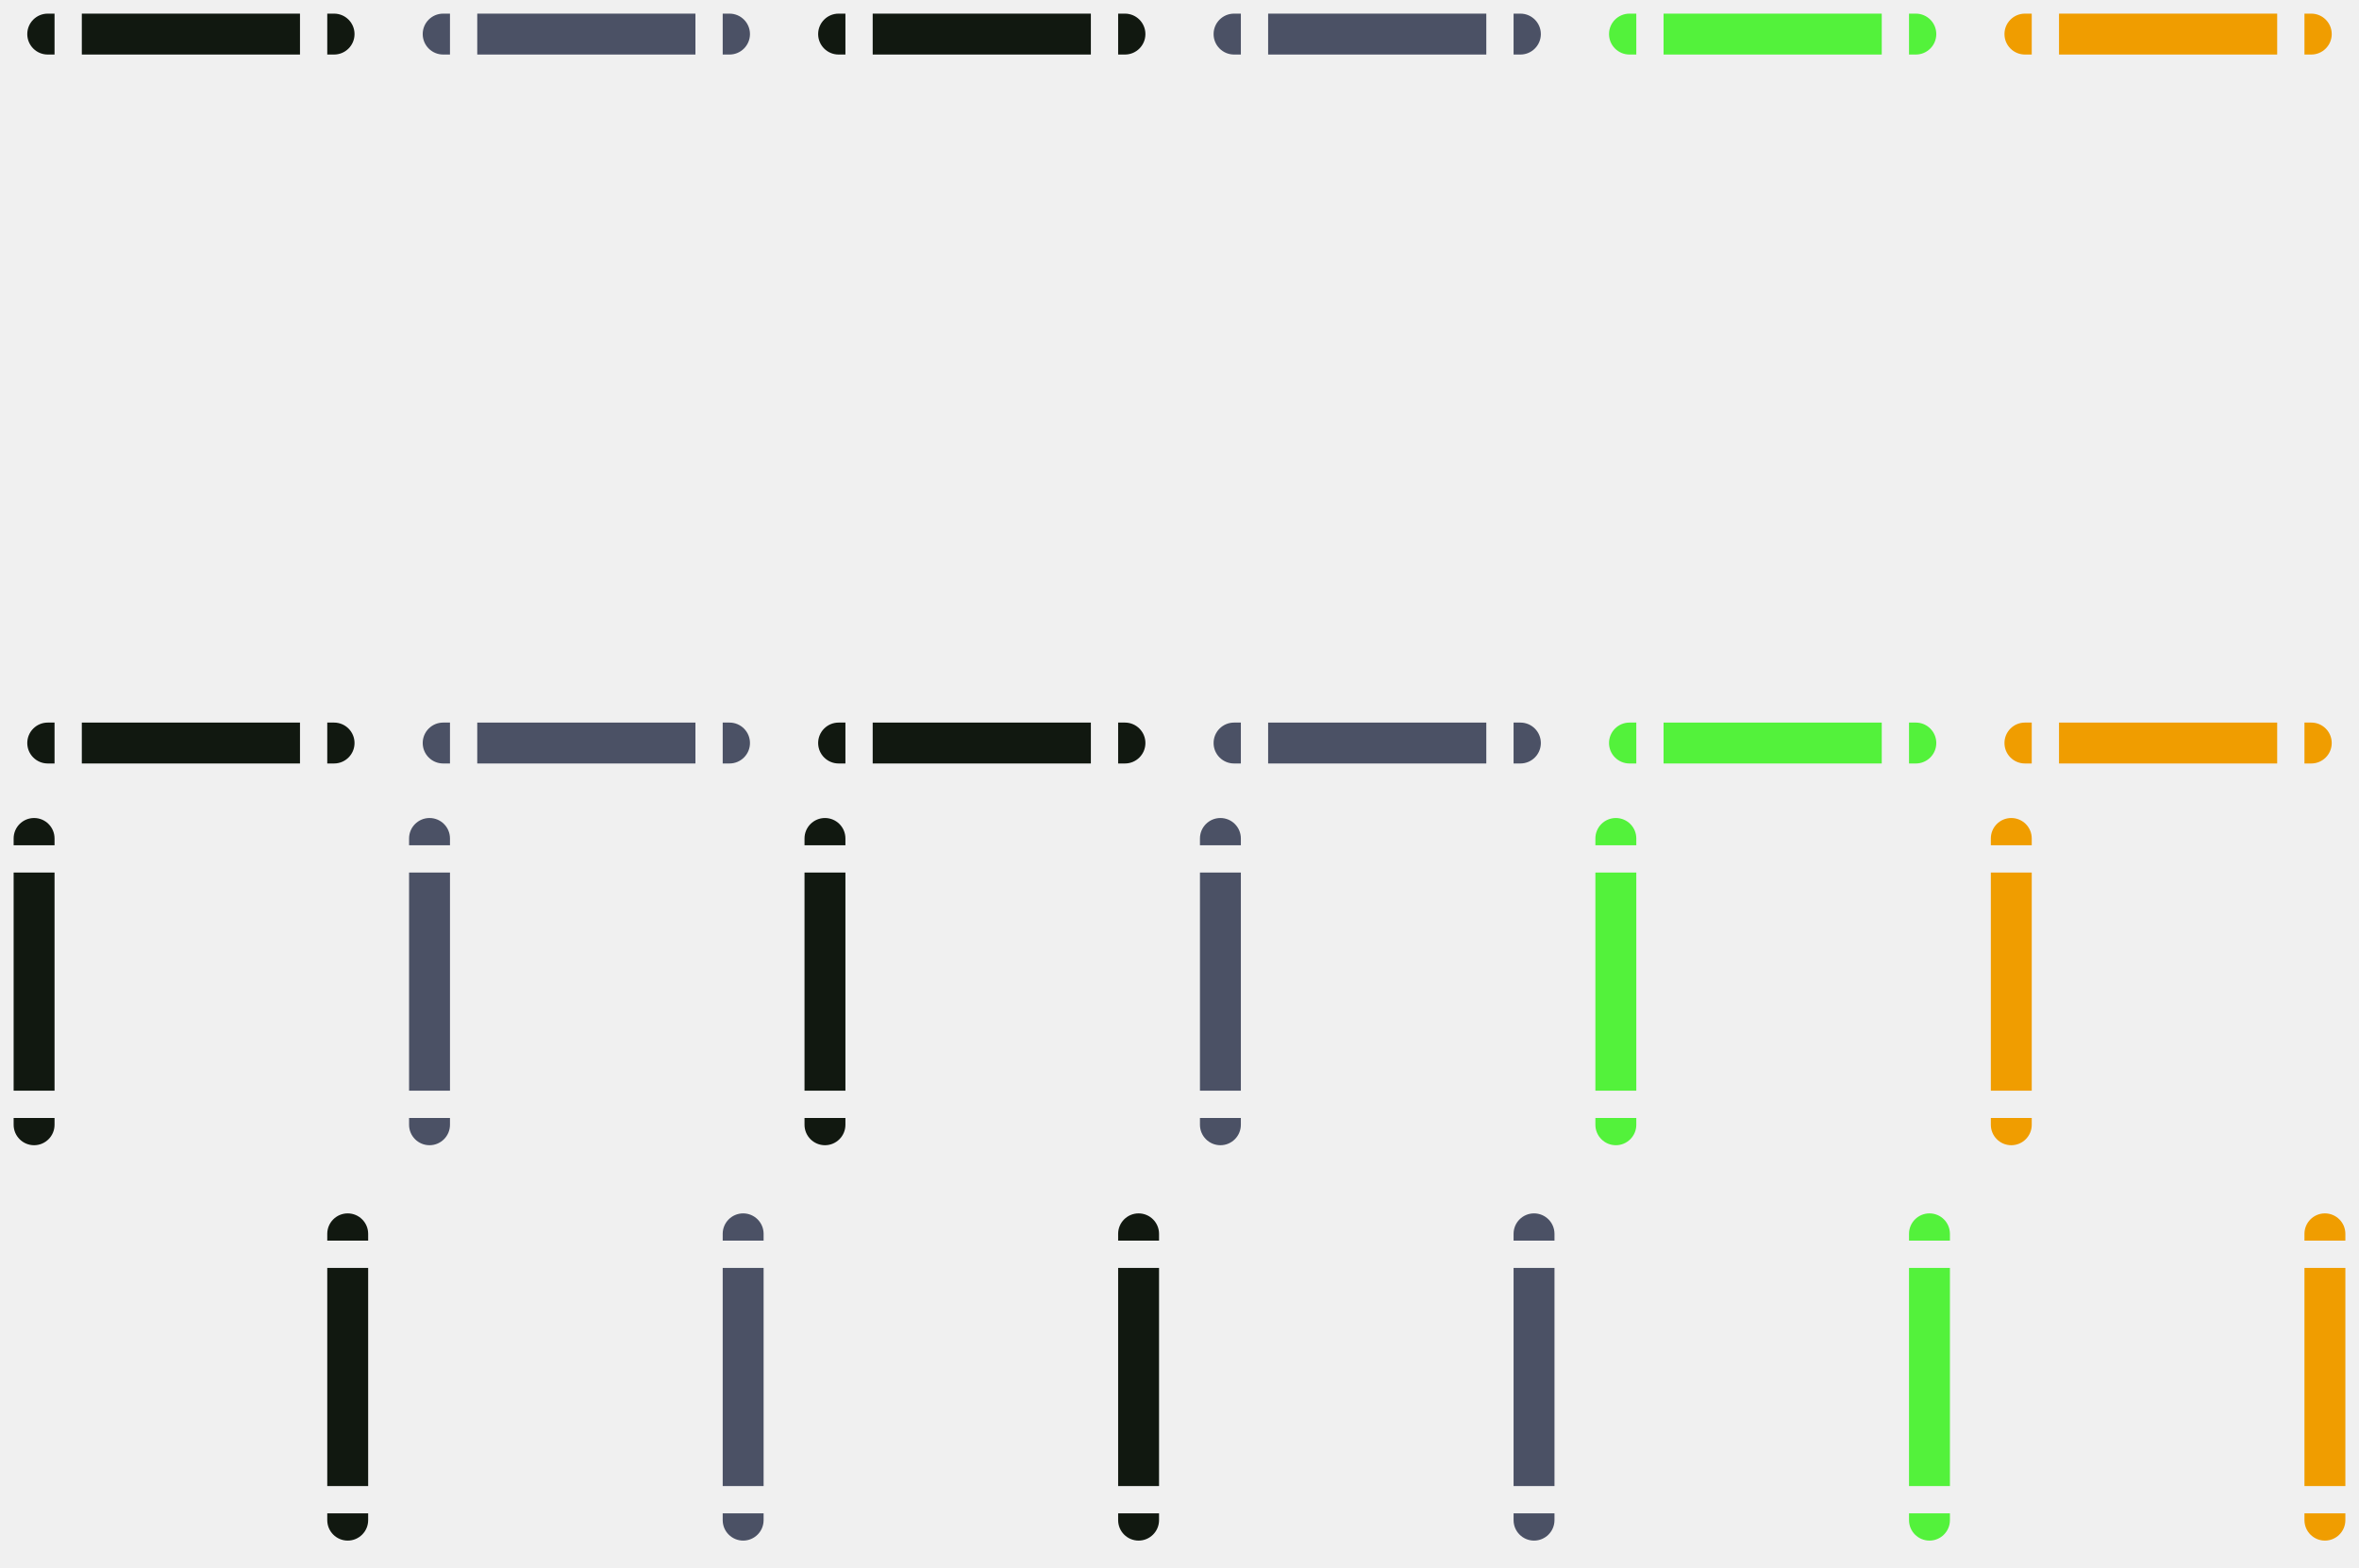
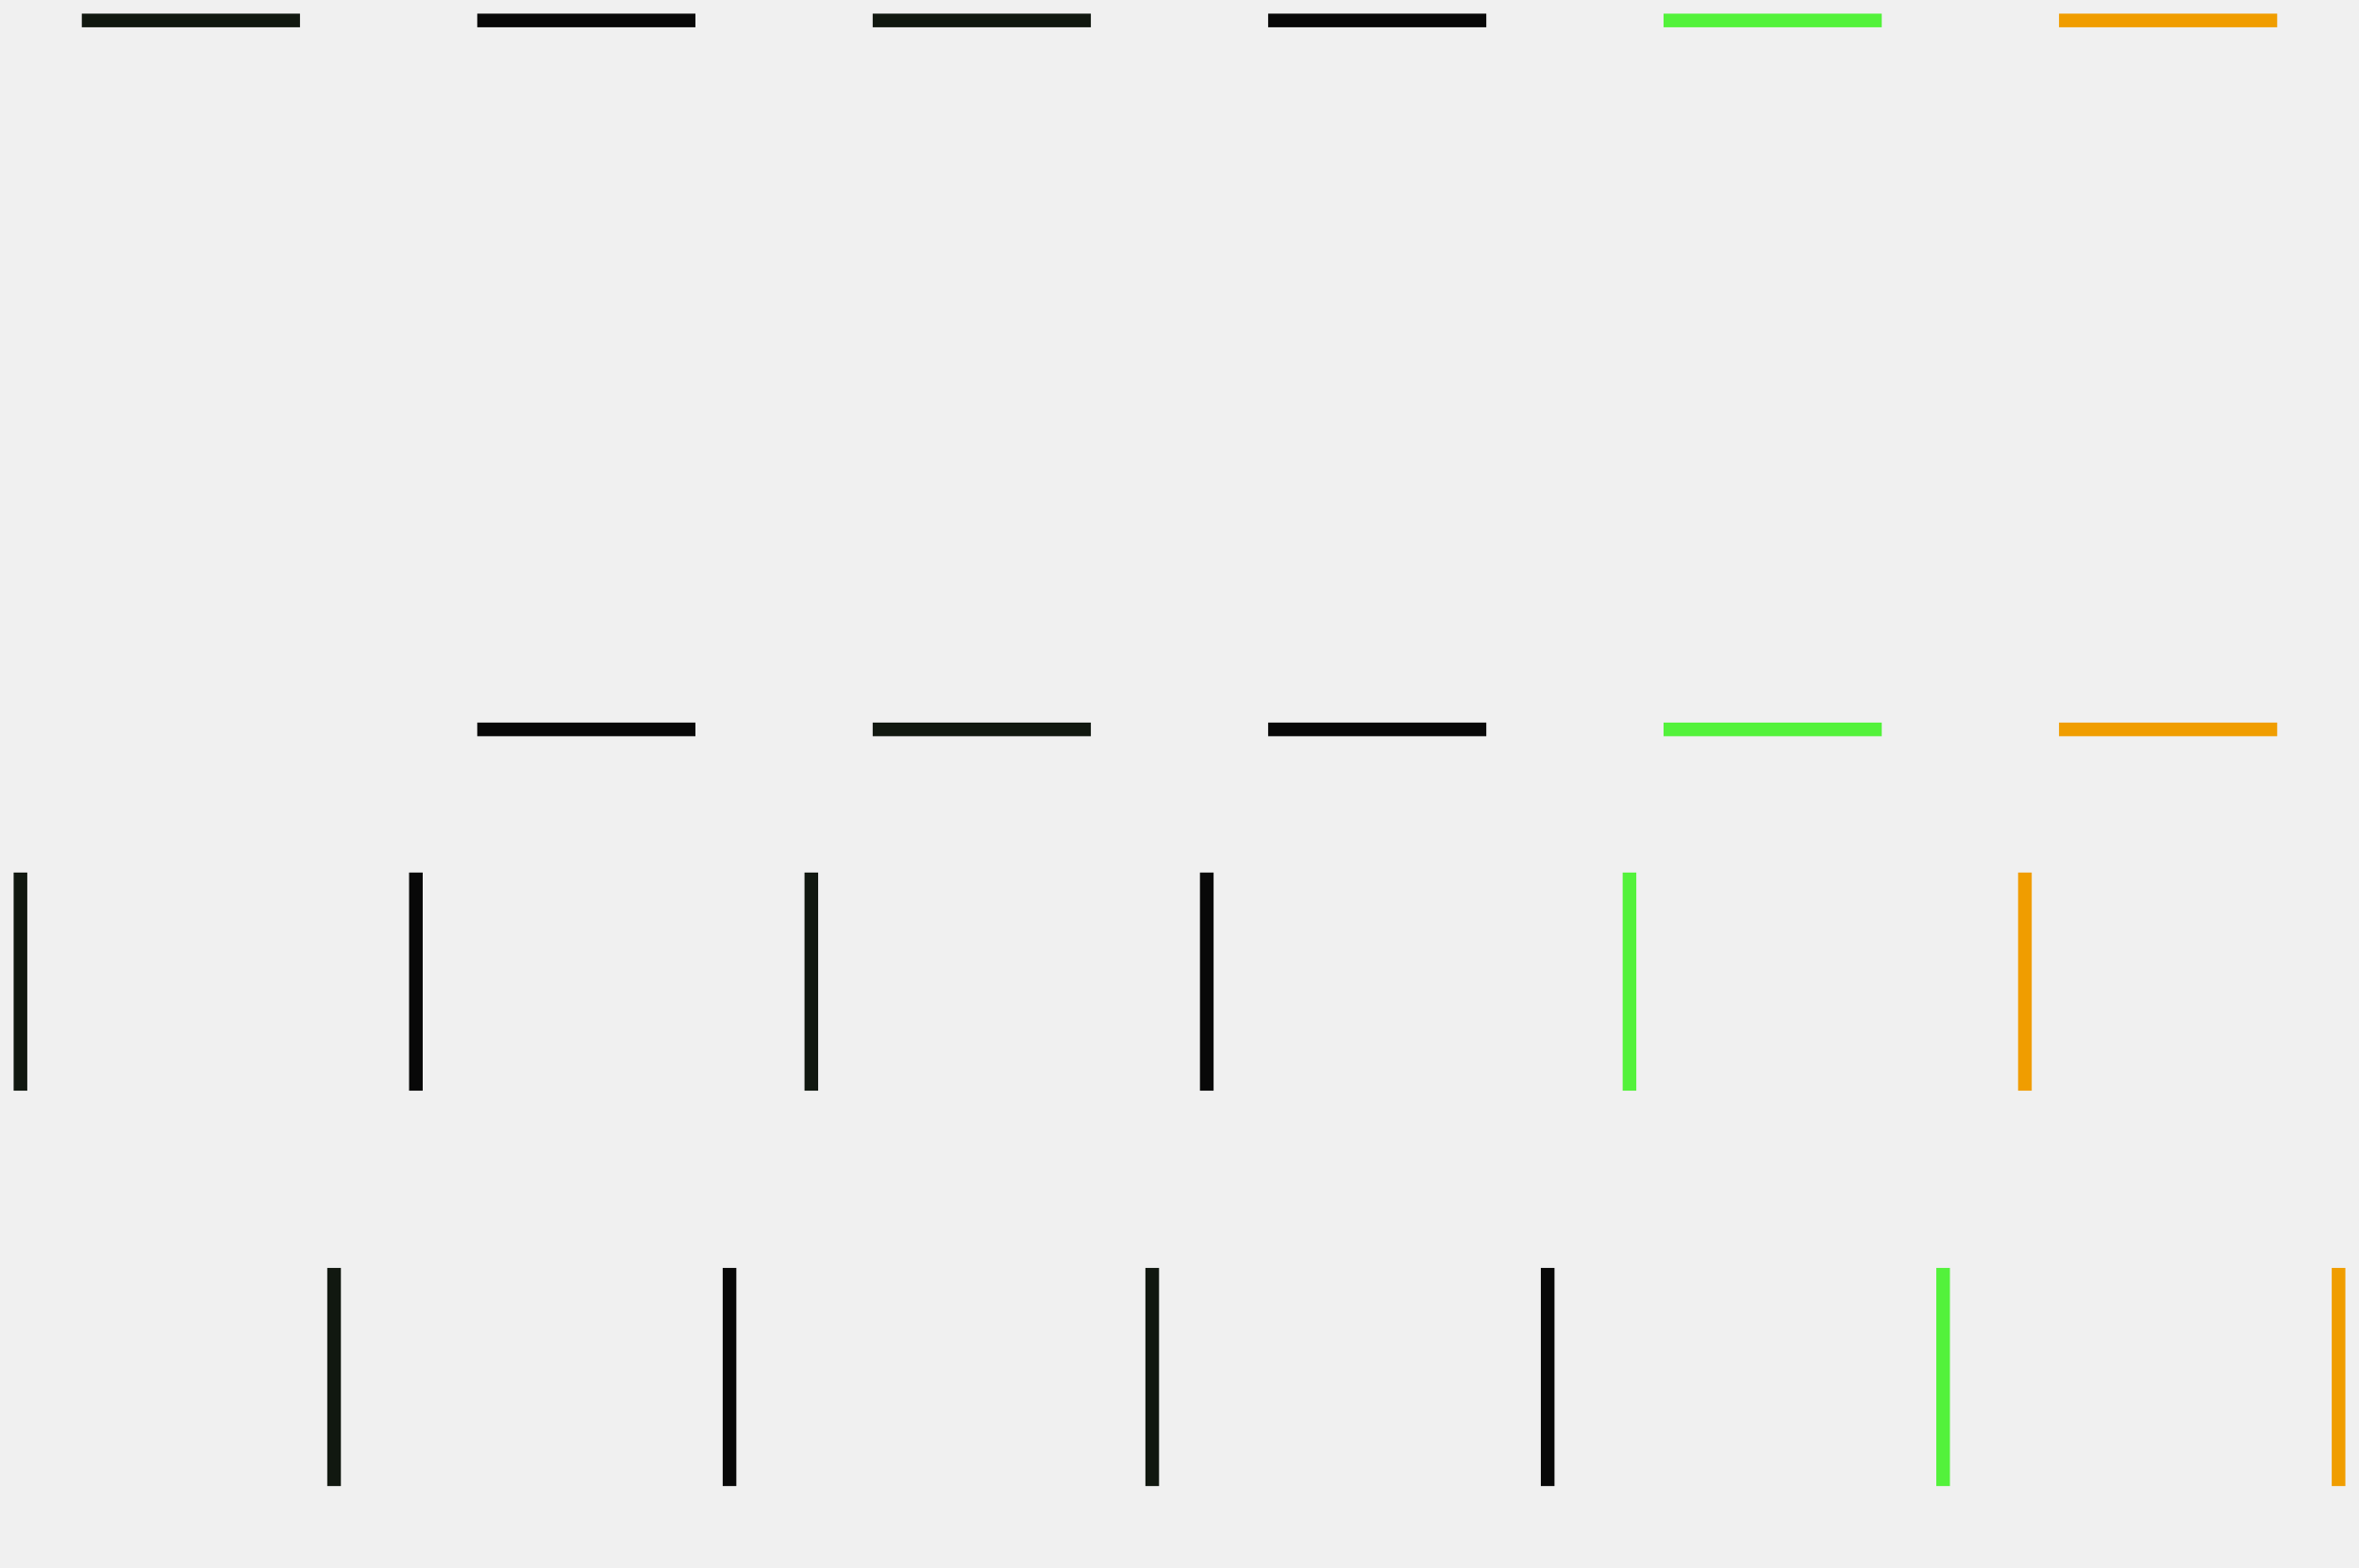
<svg xmlns="http://www.w3.org/2000/svg" style="enable-background:new" width="173" height="115" version="1">
-   <path id="north-focus-topright" style="opacity:0.001" d="m 24,30 h 4 v 4 h -4 z" />
  <path id="north-focus-center" style="opacity:0.001" d="m 6,35 v 16 h 16 v -16 z" />
-   <g id="north-focus-bottom" transform="translate(-76,27)">
-     <path style="opacity:0.001" d="m 82,26 v 4 h 16 v -4 z" />
-     <path style="fill:#111810" d="m 82,26 h 16 v 3 H 82 Z" />
-   </g>
-   <g id="north-focus-bottomleft" transform="translate(-76,27)">
-     <path style="opacity:0.001" d="m 76,26 h 4 v 4 h -4 z" />
-     <path style="fill:#111810" d="m 79.5,26 c -0.828,0 -1.5,0.672 -1.5,1.5 0,0.828 0.672,1.5 1.5,1.5 H 80 v -3 z" />
-   </g>
-   <g id="north-focus-bottomright" transform="translate(-76,27)">
-     <path style="opacity:0.001" d="m 100,26 h 4 v 4 h -4 z" />
-     <path style="fill:#111810" d="m 100.5,26 c 0.828,0 1.5,0.672 1.5,1.5 0,0.828 -0.672,1.5 -1.5,1.5 H 100 v -3 z" />
-   </g>
-   <path id="north-focus-topleft" style="opacity:0.001" d="m 0,30 h 4 v 4 H 0 Z" />
-   <path id="north-focus-left" style="opacity:0.001" d="M 0,35 H 4 V 51 H 0 Z" />
-   <path id="north-focus-right" style="opacity:0.001" d="m 24,35 h 4 v 16 h -4 z" />
+   <path id="north-focus-left" style="opacity:0.001" d="M 0,35 h 2 V 51 H 0 Z" />
+   <path id="north-focus-right" style="opacity:0.001" d="m 24,35 h 2 v 16 h -2 z" />
  <path id="north-focus-top" style="opacity:0.001" d="m 6,30 h 16 v 4 H 6 Z" />
-   <path id="north-minimized-topright" style="opacity:0.001" d="M 53,30 H 57 v 4 h -4 z" />
  <path id="north-minimized-center" style="opacity:0.001" d="m 35,35 v 16 h 16 v -16 z" />
-   <path id="north-minimized-topleft" style="opacity:0.001" d="m 29,30 h 4 v 4 H 29 Z" />
  <path id="north-minimized-left" style="opacity:0.001" d="m 29,35 h 4 V 51 H 29 Z" />
-   <path id="north-minimized-right" style="opacity:0.001" d="M 53,35 H 57 v 16 h -4 z" />
+   <path id="north-minimized-right" style="opacity:0.001" d="M 53,35 H 57 v 16 h -2 z" />
  <path id="north-minimized-top" style="opacity:0.001" d="m 35,30 h 16 v 4 H 35 Z" />
-   <path id="north-hover-topright" style="opacity:0.001" d="M 82,30 H 86 v 4 h -4 z" />
  <path id="north-hover-center" style="opacity:0.001" d="m 64,35 v 16 h 16 v -16 z" />
-   <path id="north-hover-topleft" style="opacity:0.001" d="m 58,30 h 4 v 4 H 58 Z" />
  <path id="north-hover-left" style="opacity:0.001" d="m 58,35 h 4 V 51 H 58 Z" />
-   <path id="north-hover-right" style="opacity:0.001" d="M 82,35 H 86 v 16 h -4 z" />
+   <path id="north-hover-right" style="opacity:0.001" d="M 82,35 H 86 v 16 h -2 z" />
  <path id="north-hover-top" style="opacity:0.001" d="m 64,30 h 16 v 4 H 64 Z" />
-   <path id="north-normal-topright" style="opacity:0.001" d="m 111,30 h 4 v 4 h -4 z" />
  <path id="north-normal-center" style="opacity:0.001" d="m 93,35 v 16 h 16 v -16 z" />
-   <path id="north-normal-topleft" style="opacity:0.001" d="m 87,30 h 4 v 4 H 87 Z" />
  <path id="north-normal-left" style="opacity:0.001" d="m 87,35 h 4 V 51 H 87 Z" />
-   <path id="north-normal-right" style="opacity:0.001" d="m 111,35 h 4 v 16 h -4 z" />
+   <path id="north-normal-right" style="opacity:0.001" d="m 111,35 h 2 v 16 h -2 z" />
  <path id="north-normal-top" style="opacity:0.001" d="m 93,30 h 16 v 4 H 93 Z" />
-   <path id="north-progress-topright" style="opacity:0.001" d="m 140,30 h 4 v 4 h -4 z" />
  <path id="north-progress-center" style="opacity:0.001" d="m 122,35 v 16 h 16 v -16 z" />
-   <path id="north-progress-topleft" style="opacity:0.001" d="m 116,30 h 4 v 4 h -4 z" />
-   <path id="north-progress-left" style="opacity:0.001" d="m 116,35 h 4 v 16 h -4 z" />
-   <path id="north-progress-right" style="opacity:0.001" d="m 140,35 h 4 v 16 h -4 z" />
+   <path id="north-progress-left" style="opacity:0.001" d="m 116,35 h 2 v 16 h -2 z" />
+   <path id="north-progress-right" style="opacity:0.001" d="m 140,35 h 2 v 16 h -2 z" />
  <path id="north-progress-top" style="opacity:0.001" d="m 122,30 h 16 v 4 h -16 z" />
-   <path id="north-attention-topright" style="opacity:0.001" d="m 169,30 h 4 v 4 h -4 z" />
  <path id="north-attention-center" style="opacity:0.001" d="m 151,35 v 16 h 16 v -16 z" />
-   <path id="north-attention-topleft" style="opacity:0.001" d="m 145,30 h 4 v 4 h -4 z" />
-   <path id="north-attention-left" style="opacity:0.001" d="m 145,35 h 4 v 16 h -4 z" />
-   <path id="north-attention-right" style="opacity:0.001" d="m 169,35 h 4 v 16 h -4 z" />
+   <path id="north-attention-left" style="opacity:0.001" d="m 145,35 h 2 v 16 h -2 z" />
+   <path id="north-attention-right" style="opacity:0.001" d="m 169,35 h 2 v 16 h -2 z" />
  <path id="north-attention-top" style="opacity:0.001" d="m 151,30 h 16 v 4 h -16 z" />
  <g id="north-minimized-bottom" transform="translate(-47,27)">
    <path style="opacity:0.001" d="m 82,26 v 4 h 16 v -4 z" />
-     <path style="fill:#4b5165" d="m 82,26 h 16 v 3 H 82 Z" />
-   </g>
-   <g id="north-minimized-bottomleft" transform="translate(-47,27)">
-     <path style="opacity:0.001" d="m 76,26 h 4 v 4 H 76 Z" />
-     <path style="fill:#4b5165" d="m 79.5,26 c -0.828,0 -1.5,0.672 -1.5,1.5 0,0.828 0.672,1.5 1.5,1.5 h 0.5 v -3 z" />
-   </g>
-   <g id="north-minimized-bottomright" transform="translate(-47,27)">
-     <path style="opacity:0.001" d="M 100,26 H 104 v 4 h -4 z" />
-     <path style="fill:#4b5165" d="m 100.5,26 c 0.828,0 1.5,0.672 1.5,1.5 0,0.828 -0.672,1.5 -1.5,1.5 h -0.5 v -3 z" />
+     <path style="fill:#080808" d="m 82,26 h 16 v 1 H 82 Z" />
  </g>
  <g id="north-hover-bottom" transform="translate(-18,27)">
    <path style="opacity:0.001" d="m 82,26 v 4 h 16 v -4 z" />
-     <path style="fill:#111810" d="m 82,26 h 16 v 3 H 82 Z" />
-   </g>
-   <g id="north-hover-bottomleft" transform="translate(-18,27)">
-     <path style="opacity:0.001" d="m 76,26 h 4 v 4 H 76 Z" />
-     <path style="fill:#111810" d="m 79.5,26 c -0.828,0 -1.5,0.672 -1.5,1.5 0,0.828 0.672,1.5 1.5,1.5 h 0.5 v -3 z" />
-   </g>
-   <g id="north-hover-bottomright" transform="translate(-18,27)">
-     <path style="opacity:0.001" d="M 100,26 H 104 v 4 h -4 z" />
-     <path style="fill:#111810" d="m 100.5,26 c 0.828,0 1.5,0.672 1.5,1.5 0,0.828 -0.672,1.5 -1.5,1.5 h -0.5 v -3 z" />
+     <path style="fill:#111810" d="m 82,26 h 16 v 1 H 82 Z" />
  </g>
  <g id="north-progress-bottom" transform="translate(40,27)">
    <path style="opacity:0.001" d="m 82,26 v 4 h 16 v -4 z" />
-     <path style="fill:#53f23b" d="m 82,26 h 16 v 3 H 82 Z" />
-   </g>
-   <g id="north-progress-bottomleft" transform="translate(40,27)">
-     <path style="opacity:0.001" d="m 76,26 h 4 v 4 H 76 Z" />
-     <path style="fill:#53f23b" d="m 79.5,26 c -0.828,0 -1.5,0.672 -1.5,1.5 0,0.828 0.672,1.5 1.5,1.5 h 0.5 v -3 z" />
-   </g>
-   <g id="north-progress-bottomright" transform="translate(40,27)">
-     <path style="opacity:0.001" d="M 100,26 H 104 v 4 h -4 z" />
-     <path style="fill:#53f23b" d="m 100.5,26 c 0.828,0 1.5,0.672 1.5,1.5 0,0.828 -0.672,1.5 -1.5,1.5 h -0.5 v -3 z" />
+     <path style="fill:#53f23b" d="m 82,26 h 16 v 1 H 82 Z" />
  </g>
  <g id="north-attention-bottom" transform="translate(69,27)">
    <path style="opacity:0.001" d="m 82,26 v 4 h 16 v -4 z" />
-     <path style="fill:#f09d00" d="m 82,26 h 16 v 3 H 82 Z" />
-   </g>
-   <g id="north-attention-bottomleft" transform="translate(69,27)">
-     <path style="opacity:0.001" d="m 76,26 h 4 v 4 H 76 Z" />
-     <path style="fill:#f09d00" d="m 79.5,26 c -0.828,0 -1.5,0.672 -1.5,1.5 0,0.828 0.672,1.5 1.5,1.5 h 0.5 v -3 z" />
-   </g>
-   <g id="north-attention-bottomright" transform="translate(69,27)">
-     <path style="opacity:0.001" d="M 100,26 H 104 v 4 h -4 z" />
-     <path style="fill:#f09d00" d="m 100.5,26 c 0.828,0 1.5,0.672 1.5,1.5 0,0.828 -0.672,1.5 -1.5,1.5 h -0.5 v -3 z" />
+     <path style="fill:#f09d00" d="m 82,26 h 16 v 1 H 82 Z" />
  </g>
  <g id="north-normal-bottom" transform="translate(11,27)">
    <path style="opacity:0.001" d="m 82,26 v 4 h 16 v -4 z" />
-     <path style="fill:#4b5165" d="m 82,26 h 16 v 3 H 82 Z" />
-   </g>
-   <g id="north-normal-bottomleft" transform="translate(11,27)">
-     <path style="opacity:0.001" d="m 76,26 h 4 v 4 H 76 Z" />
-     <path style="fill:#4b5165" d="m 79.5,26 c -0.828,0 -1.5,0.672 -1.5,1.5 0,0.828 0.672,1.5 1.5,1.5 h 0.5 v -3 z" />
-   </g>
-   <g id="north-normal-bottomright" transform="translate(11,27)">
-     <path style="opacity:0.001" d="M 100,26 H 104 v 4 h -4 z" />
-     <path style="fill:#4b5165" d="m 100.5,26 c 0.828,0 1.5,0.672 1.5,1.5 0,0.828 -0.672,1.5 -1.5,1.5 h -0.5 v -3 z" />
-   </g>
-   <path id="focus-bottomright" style="opacity:0.001" d="m 24,24 h 4 v 4 h -4 z" />
+     <path style="fill:#080808" d="m 82,26 h 16 v 1 H 82 Z" />
+   </g>
  <path id="focus-center" style="opacity:0.001" d="M 6,6 V 22 h 16 V 6 Z" />
  <g id="focus-top" transform="translate(-76,-24)">
    <path style="opacity:0.001" d="m 82,24 v 4 h 16 v -4 z" />
-     <path style="fill:#111810" d="m 82,25 h 16 v 3 H 82 Z" />
-   </g>
-   <g id="focus-topleft" transform="translate(-76,-24)">
-     <path style="opacity:0.001" d="m 76,24 h 4 v 4 h -4 z" />
-     <path style="fill:#111810" d="m 79.5,25 c -0.828,0 -1.5,0.672 -1.5,1.5 0,0.828 0.672,1.5 1.5,1.5 H 80 v -3 z" />
-   </g>
-   <g id="focus-topright" transform="translate(-76,-24)">
-     <path style="opacity:0.001" d="m 100,24 h 4 v 4 h -4 z" />
-     <path style="fill:#111810" d="m 100.5,25 c 0.828,0 1.5,0.672 1.5,1.5 0,0.828 -0.672,1.5 -1.5,1.5 H 100 v -3 z" />
-   </g>
-   <path id="focus-bottomleft" style="opacity:0.001" d="m 0,24 h 4 v 4 H 0 Z" />
-   <path id="focus-left" style="opacity:0.001" d="M 0,6 H 4 V 22 H 0 Z" />
-   <path id="focus-right" style="opacity:0.001" d="m 24,6 h 4 v 16 h -4 z" />
+     <path style="fill:#111810" d="m 82,25 h 16 v 1 H 82 Z" />
+   </g>
+   <path id="focus-left" style="opacity:0.001" d="M 0,6 h 2 V 22 H 0 Z" />
+   <path id="focus-right" style="opacity:0.001" d="m 24,6 h 2 v 16 h -2 z" />
  <path id="focus-bottom" style="opacity:0.001" d="m 6,24 h 16 v 4 H 6 Z" />
-   <path id="minimized-bottomright" style="opacity:0.001" d="M 53,24 H 57 v 4 h -4 z" />
  <path id="minimized-center" style="opacity:0.001" d="M 35,6 V 22 h 16 V 6 Z" />
-   <path id="minimized-bottomleft" style="opacity:0.001" d="m 29,24 h 4 v 4 H 29 Z" />
  <path id="minimized-left" style="opacity:0.001" d="m 29,6 h 4 V 22 H 29 Z" />
-   <path id="minimized-right" style="opacity:0.001" d="M 53,6 H 57 v 16 h -4 z" />
+   <path id="minimized-right" style="opacity:0.001" d="M 53,6 H 57 v 16 h -2 z" />
  <path id="minimized-bottom" style="opacity:0.001" d="m 35,24 h 16 v 4 H 35 Z" />
-   <path id="hover-bottomright" style="opacity:0.001" d="M 82,24 H 86 v 4 h -4 z" />
  <path id="hover-center" style="opacity:0.001" d="M 64,6 V 22 h 16 V 6 Z" />
-   <path id="hover-bottomleft" style="opacity:0.001" d="m 58,24 h 4 v 4 H 58 Z" />
  <path id="hover-left" style="opacity:0.001" d="m 58,6 h 4 V 22 H 58 Z" />
-   <path id="hover-right" style="opacity:0.001" d="M 82,6 H 86 v 16 h -4 z" />
+   <path id="hover-right" style="opacity:0.001" d="M 82,6 H 86 v 16 h -2 z" />
  <path id="hover-bottom" style="opacity:0.001" d="m 64,24 h 16 v 4 H 64 Z" />
-   <path id="normal-bottomright" style="opacity:0.001" d="m 111,24 h 4 v 4 h -4 z" />
  <path id="normal-center" style="opacity:0.001" d="M 93,6 V 22 H 109 V 6 Z" />
-   <path id="normal-bottomleft" style="opacity:0.001" d="m 87,24 h 4 v 4 H 87 Z" />
  <path id="normal-left" style="opacity:0.001" d="m 87,6 h 4 V 22 H 87 Z" />
-   <path id="normal-right" style="opacity:0.001" d="m 111,6 h 4 v 16 h -4 z" />
+   <path id="normal-right" style="opacity:0.001" d="m 111,6 h 2 v 16 h -2 z" />
  <path id="normal-bottom" style="opacity:0.001" d="m 93,24 h 16 v 4 H 93 Z" />
-   <path id="progress-bottomright" style="opacity:0.001" d="m 140,24 h 4 v 4 h -4 z" />
  <path id="progress-center" style="opacity:0.001" d="M 122,6 V 22 h 16 V 6 Z" />
-   <path id="progress-bottomleft" style="opacity:0.001" d="m 116,24 h 4 v 4 h -4 z" />
-   <path id="progress-left" style="opacity:0.001" d="m 116,6 h 4 v 16 h -4 z" />
-   <path id="progress-right" style="opacity:0.001" d="m 140,6 h 4 v 16 h -4 z" />
+   <path id="progress-left" style="opacity:0.001" d="m 116,6 h 2 v 16 h -2 z" />
+   <path id="progress-right" style="opacity:0.001" d="m 140,6 h 2 v 16 h -2 z" />
  <path id="progress-bottom" style="opacity:0.001" d="m 122,24 h 16 v 4 h -16 z" />
-   <path id="attention-bottomright" style="opacity:0.001" d="m 169,24 h 4 v 4 h -4 z" />
  <path id="attention-center" style="opacity:0.001" d="M 151,6 V 22 h 16 V 6 Z" />
-   <path id="attention-bottomleft" style="opacity:0.001" d="m 145,24 h 4 v 4 h -4 z" />
-   <path id="attention-left" style="opacity:0.001" d="m 145,6 h 4 v 16 h -4 z" />
-   <path id="attention-right" style="opacity:0.001" d="m 169,6 h 4 v 16 h -4 z" />
+   <path id="attention-left" style="opacity:0.001" d="m 145,6 h 2 v 16 h -2 z" />
+   <path id="attention-right" style="opacity:0.001" d="m 169,6 h 2 v 16 h -2 z" />
  <path id="attention-bottom" style="opacity:0.001" d="m 151,24 h 16 v 4 h -16 z" />
  <g id="minimized-top" transform="translate(-47,-24)">
    <path style="opacity:0.001" d="m 82,24 v 4 h 16 v -4 z" />
-     <path style="fill:#4b5165" d="m 82,25 h 16 v 3 H 82 Z" />
-   </g>
-   <g id="minimized-topleft" transform="translate(-47,-24)">
-     <path style="opacity:0.001" d="m 76,24 h 4 v 4 H 76 Z" />
-     <path style="fill:#4b5165" d="m 79.5,25 c -0.828,0 -1.5,0.672 -1.5,1.5 0,0.828 0.672,1.5 1.5,1.5 h 0.5 v -3 z" />
-   </g>
-   <g id="minimized-topright" transform="translate(-47,-24)">
-     <path style="opacity:0.001" d="M 100,24 H 104 v 4 h -4 z" />
-     <path style="fill:#4b5165" d="m 100.5,25 c 0.828,0 1.5,0.672 1.5,1.5 0,0.828 -0.672,1.5 -1.5,1.5 h -0.5 v -3 z" />
+     <path style="fill:#080808" d="m 82,25 h 16 v 1 H 82 Z" />
  </g>
  <g id="hover-top" transform="translate(-18,-24)">
    <path style="opacity:0.001" d="m 82,24 v 4 h 16 v -4 z" />
-     <path style="fill:#111810" d="m 82,25 h 16 v 3 H 82 Z" />
-   </g>
-   <g id="hover-topleft" transform="translate(-18,-24)">
-     <path style="opacity:0.001" d="m 76,24 h 4 v 4 H 76 Z" />
-     <path style="fill:#111810" d="m 79.5,25 c -0.828,0 -1.5,0.672 -1.5,1.5 0,0.828 0.672,1.5 1.5,1.5 h 0.5 v -3 z" />
-   </g>
-   <g id="hover-topright" transform="translate(-18,-24)">
-     <path style="opacity:0.001" d="M 100,24 H 104 v 4 h -4 z" />
-     <path style="fill:#111810" d="m 100.5,25 c 0.828,0 1.5,0.672 1.5,1.5 0,0.828 -0.672,1.5 -1.5,1.5 h -0.5 v -3 z" />
+     <path style="fill:#111810" d="m 82,25 h 16 v 1 H 82 Z" />
  </g>
  <g id="progress-top" transform="translate(40,-24)">
    <path style="opacity:0.001" d="m 82,24 v 4 h 16 v -4 z" />
-     <path style="fill:#53f23b" d="m 82,25 h 16 v 3 H 82 Z" />
-   </g>
-   <g id="progress-topleft" transform="translate(40,-24)">
-     <path style="opacity:0.001" d="m 76,24 h 4 v 4 H 76 Z" />
-     <path style="fill:#53f23b" d="m 79.5,25 c -0.828,0 -1.5,0.672 -1.5,1.5 0,0.828 0.672,1.5 1.5,1.5 h 0.5 v -3 z" />
-   </g>
-   <g id="progress-topright" transform="translate(40,-24)">
-     <path style="opacity:0.001" d="M 100,24 H 104 v 4 h -4 z" />
-     <path style="fill:#53f23b" d="m 100.5,25 c 0.828,0 1.5,0.672 1.5,1.5 0,0.828 -0.672,1.5 -1.5,1.5 h -0.5 v -3 z" />
+     <path style="fill:#53f23b" d="m 82,25 h 16 v 1 H 82 Z" />
  </g>
  <g id="attention-top" transform="translate(69.00001,-24)">
    <path style="opacity:0.001" d="m 82,24 v 4 h 16 v -4 z" />
-     <path style="fill:#f09d00" d="m 82,25 h 16 v 3 H 82 Z" />
-   </g>
-   <g id="attention-topleft" transform="translate(69.00001,-24)">
-     <path style="opacity:0.001" d="m 76,24 h 4 v 4 H 76 Z" />
-     <path style="fill:#f09d00" d="m 79.5,25 c -0.828,0 -1.5,0.672 -1.5,1.5 0,0.828 0.672,1.5 1.5,1.5 h 0.5 v -3 z" />
-   </g>
-   <g id="attention-topright" transform="translate(69.00001,-24)">
-     <path style="opacity:0.001" d="M 100,24 H 104 v 4 h -4 z" />
-     <path style="fill:#f09d00" d="m 100.5,25 c 0.828,0 1.5,0.672 1.5,1.5 0,0.828 -0.672,1.5 -1.5,1.5 h -0.5 v -3 z" />
+     <path style="fill:#f09d00" d="m 82,25 h 16 v 1 H 82 Z" />
  </g>
  <g id="normal-top" transform="translate(11,-24)">
    <path style="opacity:0.001" d="m 82,24 v 4 h 16 v -4 z" />
-     <path style="fill:#4b5165" d="m 82,25 h 16 v 3 H 82 Z" />
-   </g>
-   <g id="normal-topleft" transform="translate(11,-24)">
-     <path style="opacity:0.001" d="m 76,24 h 4 v 4 H 76 Z" />
-     <path style="fill:#4b5165" d="m 79.5,25 c -0.828,0 -1.5,0.672 -1.5,1.5 0,0.828 0.672,1.5 1.5,1.5 h 0.5 v -3 z" />
-   </g>
-   <g id="normal-topright" transform="translate(11,-24)">
-     <path style="opacity:0.001" d="M 100,24 H 104 v 4 h -4 z" />
-     <path style="fill:#4b5165" d="m 100.5,25 c 0.828,0 1.5,0.672 1.5,1.5 0,0.828 -0.672,1.5 -1.5,1.5 h -0.5 v -3 z" />
-   </g>
-   <path id="east-focus-bottomright" style="opacity:0.001" d="m 23,82 h 4 v 4 h -4 z" />
+     <path style="fill:#080808" d="m 82,25 h 16 v 1 H 82 Z" />
+   </g>
  <path id="east-focus-center" style="opacity:0.001" d="M 6,64 V 80 h 16 V 64 Z" />
  <path id="east-focus-top" style="opacity:0.001" d="m 6,58 v 4 h 16 v -4 z" />
-   <path id="east-focus-topright" style="opacity:0.001" d="m 23,58 h 4 v 4 h -4 z" />
-   <path id="east-focus-right" style="opacity:0.001" d="m 23,64 h 4 v 16 h -4 z" />
+   <path id="east-focus-right" style="opacity:0.001" d="m 23,64 h 2 v 16 h -2 z" />
  <path id="east-focus-bottom" style="opacity:0.001" d="m 6,82 h 16 v 4 H 6 Z" />
-   <path id="east-minimized-bottomright" style="opacity:0.001" d="m 52,82 h 4 v 4 h -4 z" />
  <path id="east-minimized-center" style="opacity:0.001" d="M 35,64 V 80 h 16 V 64 Z" />
-   <path id="east-minimized-right" style="opacity:0.001" d="m 52,64 h 4 v 16 h -4 z" />
+   <path id="east-minimized-right" style="opacity:0.001" d="m 52,64 h 2 v 16 h -2 z" />
  <path id="east-minimized-bottom" style="opacity:0.001" d="m 35,82 h 16 v 4 H 35 Z" />
-   <path id="east-hover-bottomright" style="opacity:0.001" d="m 81,82 h 4 v 4 h -4 z" />
  <path id="east-hover-center" style="opacity:0.001" d="M 64,64 V 80 h 16 V 64 Z" />
-   <path id="east-hover-right" style="opacity:0.001" d="m 81,64 h 4 v 16 h -4 z" />
+   <path id="east-hover-right" style="opacity:0.001" d="m 81,64 h 2 v 16 h -2 z" />
  <path id="east-hover-bottom" style="opacity:0.001" d="m 64,82 h 16 v 4 H 64 Z" />
-   <path id="east-normal-bottomright" style="opacity:0.001" d="m 110,82 h 4 v 4 h -4 z" />
  <path id="east-normal-center" style="opacity:0.001" d="M 93,64 V 80 H 109 V 64 Z" />
-   <path id="east-normal-right" style="opacity:0.001" d="m 110,64 h 4 v 16 h -4 z" />
+   <path id="east-normal-right" style="opacity:0.001" d="m 110,64 h 2 v 16 h -2 z" />
  <path id="east-normal-bottom" style="opacity:0.001" d="m 93,82 h 16 v 4 H 93 Z" />
-   <path id="east-progress-bottomright" style="opacity:0.001" d="m 139,82 h 4 v 4 h -4 z" />
  <path id="east-progress-center" style="opacity:0.001" d="M 122,64 V 80 h 16 V 64 Z" />
-   <path id="east-progress-right" style="opacity:0.001" d="m 139,64 h 4 v 16 h -4 z" />
+   <path id="east-progress-right" style="opacity:0.001" d="m 139,64 h 2 v 16 h -2 z" />
  <path id="east-progress-bottom" style="opacity:0.001" d="m 122,82 h 16 v 4 h -16 z" />
-   <path id="east-attention-bottomright" style="opacity:0.001" d="m 168,82 h 4 v 4 h -4 z" />
  <path id="east-attention-center" style="opacity:0.001" d="M 151,64 V 80 h 16 V 64 Z" />
-   <path id="east-attention-right" style="opacity:0.001" d="m 168,64 h 4 v 16 h -4 z" />
+   <path id="east-attention-right" style="opacity:0.001" d="m 168,64 h 2 v 16 h -2 z" />
  <path id="east-attention-bottom" style="opacity:0.001" d="m 151,82 h 16 v 4 h -16 z" />
  <path id="east-minimized-top" style="opacity:0.001" d="m 35,58 v 4 h 16 v -4 z" />
-   <path id="east-minimized-topright" style="opacity:0.001" d="m 52,58 h 4 v 4 h -4 z" />
  <path id="east-hover-top" style="opacity:0.001" d="m 64,58 v 4 h 16 v -4 z" />
-   <path id="east-hover-topright" style="opacity:0.001" d="m 81,58 h 4 v 4 h -4 z" />
  <path id="east-progress-top" style="opacity:0.001" d="m 122,58 v 4 h 16 v -4 z" />
-   <path id="east-progress-topright" style="opacity:0.001" d="m 139,58 h 4 v 4 h -4 z" />
  <path id="east-attention-top" style="opacity:0.001" d="m 151,58 v 4 h 16 v -4 z" />
-   <path id="east-attention-topright" style="opacity:0.001" d="m 168,58 h 4 v 4 h -4 z" />
  <path id="east-normal-top" style="opacity:0.001" d="m 93,58 v 4 h 16 v -4 z" />
-   <path id="east-normal-topright" style="opacity:0.001" d="m 110,58 h 4 v 4 h -4 z" />
  <g id="east-focus-left" transform="translate(0,-2)">
-     <path style="opacity:0.001" d="M 0,66 H 4 V 82 H 0 Z" />
-     <path style="fill:#111810" d="M 4,66 V 82 H 1 V 66 Z" />
+     <path style="opacity:0.001" d="M 0,66 h 2 V 82 H 0 Z" />
+     <path style="fill:#111810" d="M 2,66 V 82 H 1 V 66 Z" />
  </g>
  <g id="east-minimized-left" transform="translate(1,-2)">
-     <path style="opacity:0.001" d="m 28,66 h 4 v 16 h -4 z" />
-     <path style="fill:#4b5165" d="M 32,66 V 82 H 29 V 66 Z" />
+     <path style="opacity:0.001" d="m 28,66 h 2 v 16 h -2 z" />
+     <path style="fill:#080808" d="M 30,66 V 82 H 29 V 66 Z" />
  </g>
  <g id="east-hover-left" transform="translate(2,-2)">
-     <path style="opacity:0.001" d="m 56,66 h 4 v 16 h -4 z" />
-     <path style="fill:#111810" d="M 60,66 V 82 H 57 V 66 Z" />
+     <path style="opacity:0.001" d="m 56,66 h 2 v 16 h -2 z" />
+     <path style="fill:#111810" d="M 58,66 V 82 H 57 V 66 Z" />
  </g>
  <g id="east-progress-left" transform="translate(4,-2)">
-     <path style="opacity:0.001" d="m 112,66 h 4 v 16 h -4 z" />
-     <path style="fill:#53f23b" d="m 116,66 v 16 h -3 V 66 Z" />
+     <path style="opacity:0.001" d="m 112,66 h 2 v 16 h -2 z" />
+     <path style="fill:#53f23b" d="m 116,66 v 16 h -1 V 66 Z" />
  </g>
  <g id="east-attention-left" transform="translate(5,-2)">
-     <path style="opacity:0.001" d="m 140,66 h 4 v 16 h -4 z" />
-     <path style="fill:#f09d00" d="m 144,66 v 16 h -3 V 66 Z" />
+     <path style="opacity:0.001" d="m 140,66 h 2 v 16 h -2 z" />
+     <path style="fill:#f09d00" d="m 144,66 v 16 h -1 V 66 Z" />
  </g>
  <g id="east-normal-left" transform="translate(3,-2)">
-     <path style="opacity:0.001" d="m 84,66 h 4 v 16 h -4 z" />
-     <path style="fill:#4b5165" d="M 88,66 V 82 H 85 V 66 Z" />
-   </g>
-   <g id="east-focus-bottomleft" transform="translate(0,-2)">
-     <path style="opacity:0.001" d="m 0,84 h 4 v 4 H 0 Z" />
-     <path style="fill:#111810" d="M 4,84.5 C 4,85.328 3.328,86 2.5,86 1.672,86 1,85.328 1,84.5 V 84 h 3 z" />
-   </g>
-   <g id="east-minimized-bottomleft" transform="translate(1,-2)">
-     <path style="opacity:0.001" d="m 28,84 h 4 v 4 h -4 z" />
-     <path style="fill:#4b5165" d="M 32,84.5 C 32,85.328 31.328,86 30.5,86 29.672,86 29,85.328 29,84.5 V 84 h 3 z" />
-   </g>
-   <g id="east-hover-bottomleft" transform="translate(2,-2)">
-     <path style="opacity:0.001" d="m 56,84 h 4 v 4 h -4 z" />
-     <path style="fill:#111810" d="M 60,84.5 C 60,85.328 59.328,86 58.5,86 57.672,86 57,85.328 57,84.5 V 84 h 3 z" />
-   </g>
-   <g id="east-progress-bottomleft" transform="translate(4,-2)">
-     <path style="opacity:0.001" d="m 112,84 h 4 v 4 h -4 z" />
-     <path style="fill:#53f23b" d="m 116,84.5 c 0,0.828 -0.672,1.5 -1.5,1.5 -0.828,0 -1.5,-0.672 -1.5,-1.5 V 84 h 3 z" />
-   </g>
-   <g id="east-attention-bottomleft" transform="translate(5,-2)">
-     <path style="opacity:0.001" d="m 140,84 h 4 v 4 h -4 z" />
-     <path style="fill:#f09d00" d="m 144,84.5 c 0,0.828 -0.672,1.5 -1.5,1.5 -0.828,0 -1.5,-0.672 -1.5,-1.5 V 84 h 3 z" />
-   </g>
-   <g id="east-normal-bottomleft" transform="translate(3,-2)">
-     <path style="opacity:0.001" d="m 84,84 h 4 v 4 h -4 z" />
-     <path style="fill:#4b5165" d="M 88,84.5 C 88,85.328 87.328,86 86.5,86 85.672,86 85,85.328 85,84.5 V 84 h 3 z" />
-   </g>
-   <g id="east-focus-topleft" transform="translate(0,-2)">
-     <path style="opacity:0.001" d="m 0,60 h 4 v 4 H 0 Z" />
-     <path style="fill:#111810" d="M 4,63.5 C 4,62.672 3.328,62 2.5,62 1.672,62 1,62.672 1,63.5 V 64 h 3 z" />
-   </g>
-   <g id="east-minimized-topleft" transform="translate(1,-2)">
-     <path style="opacity:0.001" d="m 28,60 h 4 v 4 h -4 z" />
-     <path style="fill:#4b5165" d="M 32,63.5 C 32,62.672 31.328,62 30.5,62 29.672,62 29,62.672 29,63.5 V 64 h 3 z" />
-   </g>
-   <g id="east-hover-topleft" transform="translate(2,-2)">
-     <path style="opacity:0.001" d="m 56,60 h 4 v 4 h -4 z" />
-     <path style="fill:#111810" d="M 60,63.5 C 60,62.672 59.328,62 58.5,62 57.672,62 57,62.672 57,63.5 V 64 h 3 z" />
-   </g>
-   <g id="east-progress-topleft" transform="translate(4,-2)">
-     <path style="opacity:0.001" d="m 112,60 h 4 v 4 h -4 z" />
-     <path style="fill:#53f23b" d="m 116,63.5 c 0,-0.828 -0.672,-1.5 -1.5,-1.5 -0.828,0 -1.5,0.672 -1.5,1.5 V 64 h 3 z" />
-   </g>
-   <g id="east-attention-topleft" transform="translate(5,-2)">
-     <path style="opacity:0.001" d="m 140,60 h 4 v 4 h -4 z" />
-     <path style="fill:#f09d00" d="m 144,63.5 c 0,-0.828 -0.672,-1.5 -1.5,-1.5 -0.828,0 -1.5,0.672 -1.5,1.5 V 64 h 3 z" />
-   </g>
-   <g id="east-normal-topleft" transform="translate(3,-2)">
-     <path style="opacity:0.001" d="m 84,60 h 4 v 4 h -4 z" />
-     <path style="fill:#4b5165" d="M 88,63.5 C 88,62.672 87.328,62 86.5,62 85.672,62 85,62.672 85,63.5 V 64 h 3 z" />
-   </g>
-   <path id="west-focus-bottomleft" style="opacity:0.001" d="M 0,111 H 4 V 115 H 0 Z" />
+     <path style="opacity:0.001" d="m 84,66 h 2 v 16 h -2 z" />
+     <path style="fill:#080808" d="M 86,66 V 82 H 85 V 66 Z" />
+   </g>
  <path id="west-focus-center" style="opacity:0.001" d="m 6,93 v 16 H 22 V 93 Z" />
  <path id="west-focus-top" style="opacity:0.001" d="m 6,87 v 4 h 16 V 87 Z" />
-   <path id="west-focus-topleft" style="opacity:0.001" d="m 0,87 h 4 v 4 H 0 Z" />
-   <path id="west-focus-left" style="opacity:0.001" d="m 0,93 h 4 v 16 H 0 Z" />
-   <path id="west-focus-bottom" style="opacity:0.001" d="m 6,111 h 16 v 4 h -16 z" />
+   <path id="west-focus-left" style="opacity:0.001" d="m 0,93 h 2 v 16 H 0 Z" />
+   <path id="west-focus-bottom" style="opacity:0.001" d="m 6,111 h 16 v 2 h -16 z" />
  <path id="west-minimized-center" style="opacity:0.001" d="m 35,93 v 16 H 51 V 93 Z" />
-   <path id="west-minimized-bottom" style="opacity:0.001" d="m 35,111 h 16 v 4 h -16 z" />
+   <path id="west-minimized-bottom" style="opacity:0.001" d="m 35,111 h 16 v 2 h -16 z" />
  <path id="west-hover-center" style="opacity:0.001" d="m 64,93 v 16 H 80 V 93 Z" />
-   <path id="west-hover-bottom" style="opacity:0.001" d="m 64,111 h 16 v 4 h -16 z" />
+   <path id="west-hover-bottom" style="opacity:0.001" d="m 64,111 h 16 v 2 h -16 z" />
  <path id="west-normal-center" style="opacity:0.001" d="m 93,93 v 16 h 16 V 93 Z" />
-   <path id="west-normal-bottom" style="opacity:0.001" d="m 93,111 h 16 v 4 H 93 Z" />
+   <path id="west-normal-bottom" style="opacity:0.001" d="m 93,111 h 16 v 2 H 93 Z" />
  <path id="west-progress-center" style="opacity:0.001" d="m 122,93 v 16 h 16 V 93 Z" />
-   <path id="west-progress-bottom" style="opacity:0.001" d="m 122,111 h 16 v 4 h -16 z" />
+   <path id="west-progress-bottom" style="opacity:0.001" d="m 122,111 h 16 v 2 h -16 z" />
  <path id="west-attention-center" style="opacity:0.001" d="m 151,93 v 16 h 16 V 93 Z" />
-   <path id="west-attention-bottom" style="opacity:0.001" d="m 151,111 h 16 v 4 h -16 z" />
+   <path id="west-attention-bottom" style="opacity:0.001" d="m 151,111 h 16 v 2 h -16 z" />
  <path id="west-minimized-top" style="opacity:0.001" d="m 35,87 v 4 h 16 V 87 Z" />
  <path id="west-hover-top" style="opacity:0.001" d="m 64,87 v 4 h 16 V 87 Z" />
  <path id="west-progress-top" style="opacity:0.001" d="m 122,87 v 4 h 16 V 87 Z" />
  <path id="west-attention-top" style="opacity:0.001" d="m 151,87 v 4 h 16 V 87 Z" />
  <path id="west-normal-top" style="opacity:0.001" d="m 93,87 v 4 H 109 V 87 Z" />
  <g id="west-attention-right" transform="matrix(-1,0,0,1,172.9999,26.99997)">
    <path style="opacity:0.001" d="M 0,66 H 4 V 82 H 0 Z" />
-     <path style="fill:#f09d00" d="M 4,66 V 82 H 1 V 66 Z" />
+     <path style="fill:#f09d00" d="M 2,66 V 82 H 1 V 66 Z" />
  </g>
  <g id="west-progress-right" transform="matrix(-1,0,0,1,171.9999,26.99997)">
    <path style="opacity:0.001" d="m 28,66 h 4 V 82 H 28 Z" />
-     <path style="fill:#53f23b" d="M 32,66 V 82 H 29 V 66 Z" />
+     <path style="fill:#53f23b" d="M 30,66 V 82 H 29 V 66 Z" />
  </g>
  <g id="west-normal-right" transform="matrix(-1,0,0,1,170.9999,26.99997)">
    <path style="opacity:0.001" d="m 56,66 h 4 V 82 H 56 Z" />
-     <path style="fill:#4b5165" d="M 60,66 V 82 H 57 V 66 Z" />
+     <path style="fill:#080808" d="M 58,66 V 82 H 57 V 66 Z" />
  </g>
  <g id="west-minimized-right" transform="matrix(-1,0,0,1,168.9999,26.99997)">
    <path style="opacity:0.001" d="m 112,66 h 4 V 82 H 112 Z" />
-     <path style="fill:#4b5165" d="m 116,66 v 16 h -3 V 66 Z" />
+     <path style="fill:#080808" d="m 116,66 v 16 h -1 V 66 Z" />
  </g>
  <g id="west-focus-right" transform="matrix(-1,0,0,1,167.9999,26.99997)">
    <path style="opacity:0.001" d="m 140,66 h 4 V 82 H 140 Z" />
-     <path style="fill:#111810" d="m 144,66 v 16 h -3 V 66 Z" />
+     <path style="fill:#111810" d="m 144,66 v 16 h -1 V 66 Z" />
  </g>
  <g id="west-hover-right" transform="matrix(-1,0,0,1,169.9999,26.99997)">
    <path style="opacity:0.001" d="m 84,66 h 4 V 82 H 84 Z" />
-     <path style="fill:#111810" d="M 88,66 V 82 H 85 V 66 Z" />
-   </g>
-   <g id="west-attention-bottomright" transform="matrix(-1,0,0,1,172.9999,26.99997)">
-     <path style="opacity:0.001" d="M 0,84 H 4 V 88 H 0 Z" />
-     <path style="fill:#f09d00" d="M 4,84.5 C 4,85.328 3.328,86 2.5,86 1.672,86 1,85.328 1,84.5 v -0.5 h 3 z" />
-   </g>
-   <g id="west-progress-bottomright" transform="matrix(-1,0,0,1,171.9999,26.99997)">
-     <path style="opacity:0.001" d="m 28,84 h 4 V 88 H 28 Z" />
-     <path style="fill:#53f23b" d="M 32,84.5 C 32,85.328 31.328,86 30.5,86 29.672,86 29,85.328 29,84.5 v -0.5 h 3 z" />
-   </g>
-   <g id="west-normal-bottomright" transform="matrix(-1,0,0,1,170.9999,26.99997)">
-     <path style="opacity:0.001" d="m 56,84 h 4 V 88 H 56 Z" />
-     <path style="fill:#4b5165" d="M 60,84.5 C 60,85.328 59.328,86 58.5,86 57.672,86 57,85.328 57,84.5 v -0.5 h 3 z" />
-   </g>
-   <g id="west-minimized-bottomright" transform="matrix(-1,0,0,1,168.9999,26.99997)">
-     <path style="opacity:0.001" d="m 112,84 h 4 V 88 H 112 Z" />
-     <path style="fill:#4b5165" d="m 116,84.5 c 0,0.828 -0.672,1.5 -1.5,1.5 -0.828,0 -1.5,-0.672 -1.5,-1.5 v -0.5 h 3 z" />
-   </g>
-   <g id="west-focus-bottomright" transform="matrix(-1,0,0,1,167.9999,26.99997)">
-     <path style="opacity:0.001" d="m 140,84 h 4 V 88 H 140 Z" />
-     <path style="fill:#111810" d="m 144,84.5 c 0,0.828 -0.672,1.5 -1.5,1.5 -0.828,0 -1.5,-0.672 -1.5,-1.5 v -0.5 h 3 z" />
-   </g>
-   <g id="west-hover-bottomright" transform="matrix(-1,0,0,1,169.9999,26.99997)">
-     <path style="opacity:0.001" d="m 84,84 h 4 V 88 H 84 Z" />
-     <path style="fill:#111810" d="M 88,84.5 C 88,85.328 87.328,86 86.5,86 85.672,86 85,85.328 85,84.5 v -0.5 h 3 z" />
-   </g>
-   <g id="west-attention-topright" transform="matrix(-1,0,0,1,172.9999,26.99997)">
-     <path style="opacity:0.001" d="m 0,60 h 4 v 4 H 0 Z" />
-     <path style="fill:#f09d00" d="M 4,63.5 C 4,62.672 3.328,62 2.5,62 1.672,62 1,62.672 1,63.5 v 0.5 h 3 z" />
-   </g>
-   <g id="west-progress-topright" transform="matrix(-1,0,0,1,171.9999,26.99997)">
-     <path style="opacity:0.001" d="m 28,60 h 4 v 4 H 28 Z" />
-     <path style="fill:#53f23b" d="M 32,63.5 C 32,62.672 31.328,62 30.5,62 29.672,62 29,62.672 29,63.5 v 0.5 h 3 z" />
-   </g>
-   <g id="west-normal-topright" transform="matrix(-1,0,0,1,170.9999,26.99997)">
-     <path style="opacity:0.001" d="m 56,60 h 4 v 4 H 56 Z" />
-     <path style="fill:#4b5165" d="M 60,63.5 C 60,62.672 59.328,62 58.5,62 57.672,62 57,62.672 57,63.5 v 0.5 h 3 z" />
-   </g>
-   <g id="west-minimized-topright" transform="matrix(-1,0,0,1,168.9999,26.99997)">
-     <path style="opacity:0.001" d="m 112,60 h 4 v 4 H 112 Z" />
-     <path style="fill:#4b5165" d="m 116,63.5 c 0,-0.828 -0.672,-1.5 -1.5,-1.5 -0.828,0 -1.5,0.672 -1.5,1.5 v 0.5 h 3 z" />
-   </g>
-   <g id="west-focus-topright" transform="matrix(-1,0,0,1,167.9999,26.99997)">
-     <path style="opacity:0.001" d="m 140,60 h 4 v 4 H 140 Z" />
-     <path style="fill:#111810" d="m 144,63.5 c 0,-0.828 -0.672,-1.5 -1.5,-1.5 -0.828,0 -1.5,0.672 -1.5,1.5 v 0.5 h 3 z" />
-   </g>
-   <g id="west-hover-topright" transform="matrix(-1,0,0,1,169.9999,26.99997)">
-     <path style="opacity:0.001" d="m 84,60 h 4 v 4 H 84 Z" />
-     <path style="fill:#111810" d="M 88,63.5 C 88,62.672 87.328,62 86.5,62 85.672,62 85,62.672 85,63.5 v 0.5 h 3 z" />
-   </g>
-   <path id="west-minimized-bottomleft" style="opacity:0.001" d="m 29,111 h 4 V 115 h -4 z" />
-   <path id="west-minimized-topleft" style="opacity:0.001" d="m 29,87 h 4 v 4 h -4 z" />
-   <path id="west-minimized-left" style="opacity:0.001" d="m 29,93 h 4 v 16 h -4 z" />
-   <path id="west-hover-bottomleft" style="opacity:0.001" d="m 58,111 h 4 v 4 h -4 z" />
-   <path id="west-hover-topleft" style="opacity:0.001" d="m 58,87 h 4 v 4 h -4 z" />
-   <path id="west-hover-left" style="opacity:0.001" d="m 58,93 h 4 v 16 h -4 z" />
-   <path id="west-normal-bottomleft" style="opacity:0.001" d="m 87,111 h 4 V 115 h -4 z" />
-   <path id="west-normal-topleft" style="opacity:0.001" d="m 87,87 h 4 v 4 h -4 z" />
-   <path id="west-normal-left" style="opacity:0.001" d="m 87,93 h 4 v 16 h -4 z" />
-   <path id="west-progress-bottomleft" style="opacity:0.001" d="m 116,111 h 4 v 4 h -4 z" />
-   <path id="west-progress-topleft" style="opacity:0.001" d="m 116,87 h 4 v 4 h -4 z" />
-   <path id="west-progress-left" style="opacity:0.001" d="m 116,93 h 4 v 16 h -4 z" />
-   <path id="west-attention-bottomleft" style="opacity:0.001" d="m 145,111 h 4 v 4 h -4 z" />
-   <path id="west-attention-topleft" style="opacity:0.001" d="m 145,87 h 4 v 4 h -4 z" />
-   <path id="west-attention-left" style="opacity:0.001" d="m 145,93 h 4 v 16 h -4 z" />
+     <path style="fill:#111810" d="M 86,66 V 82 H 85 V 66 Z" />
+   </g>
+   <path id="west-minimized-left" style="opacity:0.001" d="m 29,93 h 2 v 16 h -2 z" />
+   <path id="west-hover-left" style="opacity:0.001" d="m 58,93 h 2 v 16 h -2 z" />
+   <path id="west-normal-left" style="opacity:0.001" d="m 87,93 h 2 v 16 h -2 z" />
+   <path id="west-progress-left" style="opacity:0.001" d="m 116,93 h 2 v 16 h -2 z" />
+   <path id="west-attention-left" style="opacity:0.001" d="m 145,93 h 2 v 16 h -2 z" />
  <g id="group-expander-bottom" transform="matrix(1.222222,0,0,1.222222,-79.99999,-22.77778)">
    <path style="opacity:0.2" d="m 211.5,89 a 4.5,4.5 0 0 0 -4.5,4.5 4.5,4.5 0 0 0 4.5,4.5 4.5,4.5 0 0 0 4.5,-4.5 4.5,4.5 0 0 0 -4.5,-4.5 z" />
    <path style="fill:#111810" d="m 211.5,89.818 a 3.682,3.682 0 0 0 -3.682,3.682 3.682,3.682 0 0 0 3.682,3.682 3.682,3.682 0 0 0 3.682,-3.682 3.682,3.682 0 0 0 -3.682,-3.682 z" />
    <path fill="#ffffff" d="m 211.085,91.455 9.7e-4,1.631 -1.635,0.011 0.007,0.808 1.639,0.009 -0.006,1.634 0.808,-0.005 0.007,-1.632 1.64,-2.7e-5 v -0.815 h -1.646 l 0.02,-1.642 z" />
  </g>
  <g id="group-expander-left" transform="matrix(1.222222,0,0,1.222222,-57.99999,-22.77778)">
    <path style="opacity:0.2" d="m 211.5,89 a 4.5,4.5 0 0 0 -4.5,4.5 4.5,4.5 0 0 0 4.5,4.5 4.5,4.5 0 0 0 4.5,-4.5 4.5,4.5 0 0 0 -4.5,-4.5 z" />
    <path style="fill:#111810" d="m 211.5,89.818 a 3.682,3.682 0 0 0 -3.682,3.682 3.682,3.682 0 0 0 3.682,3.682 3.682,3.682 0 0 0 3.682,-3.682 3.682,3.682 0 0 0 -3.682,-3.682 z" />
    <path fill="#ffffff" d="m 211.085,91.455 9.7e-4,1.631 -1.635,0.011 0.007,0.808 1.639,0.009 -0.006,1.634 0.808,-0.005 0.007,-1.632 1.64,-2.7e-5 v -0.815 h -1.646 l 0.02,-1.642 z" />
  </g>
  <g id="group-expander-top" transform="matrix(1.222222,0,0,1.222222,-79.99999,-4.777778)">
    <path style="opacity:0.2" d="m 211.5,89 a 4.5,4.5 0 0 0 -4.5,4.5 4.5,4.5 0 0 0 4.5,4.5 4.5,4.5 0 0 0 4.5,-4.5 4.5,4.5 0 0 0 -4.5,-4.5 z" />
    <path style="fill:#111810" d="m 211.5,89.818 a 3.682,3.682 0 0 0 -3.682,3.682 3.682,3.682 0 0 0 3.682,3.682 3.682,3.682 0 0 0 3.682,-3.682 3.682,3.682 0 0 0 -3.682,-3.682 z" />
    <path fill="#ffffff" d="m 211.085,91.455 9.7e-4,1.631 -1.635,0.011 0.007,0.808 1.639,0.009 -0.006,1.634 0.808,-0.005 0.007,-1.632 1.64,-2.7e-5 v -0.815 h -1.646 l 0.02,-1.642 z" />
  </g>
  <g id="group-expander-right" transform="matrix(1.222222,0,0,1.222222,-57.99999,-4.777778)">
    <path style="opacity:0.2" d="m 211.5,89 a 4.5,4.5 0 0 0 -4.5,4.5 4.5,4.5 0 0 0 4.5,4.5 4.5,4.5 0 0 0 4.5,-4.5 4.5,4.5 0 0 0 -4.5,-4.5 z" />
    <path style="fill:#111810" d="m 211.5,89.818 a 3.682,3.682 0 0 0 -3.682,3.682 3.682,3.682 0 0 0 3.682,3.682 3.682,3.682 0 0 0 3.682,-3.682 3.682,3.682 0 0 0 -3.682,-3.682 z" />
    <path fill="#ffffff" d="m 211.085,91.455 9.7e-4,1.631 -1.635,0.011 0.007,0.808 1.639,0.009 -0.006,1.634 0.808,-0.005 0.007,-1.632 1.64,-2.7e-5 v -0.815 h -1.646 l 0.02,-1.642 z" />
  </g>
</svg>
